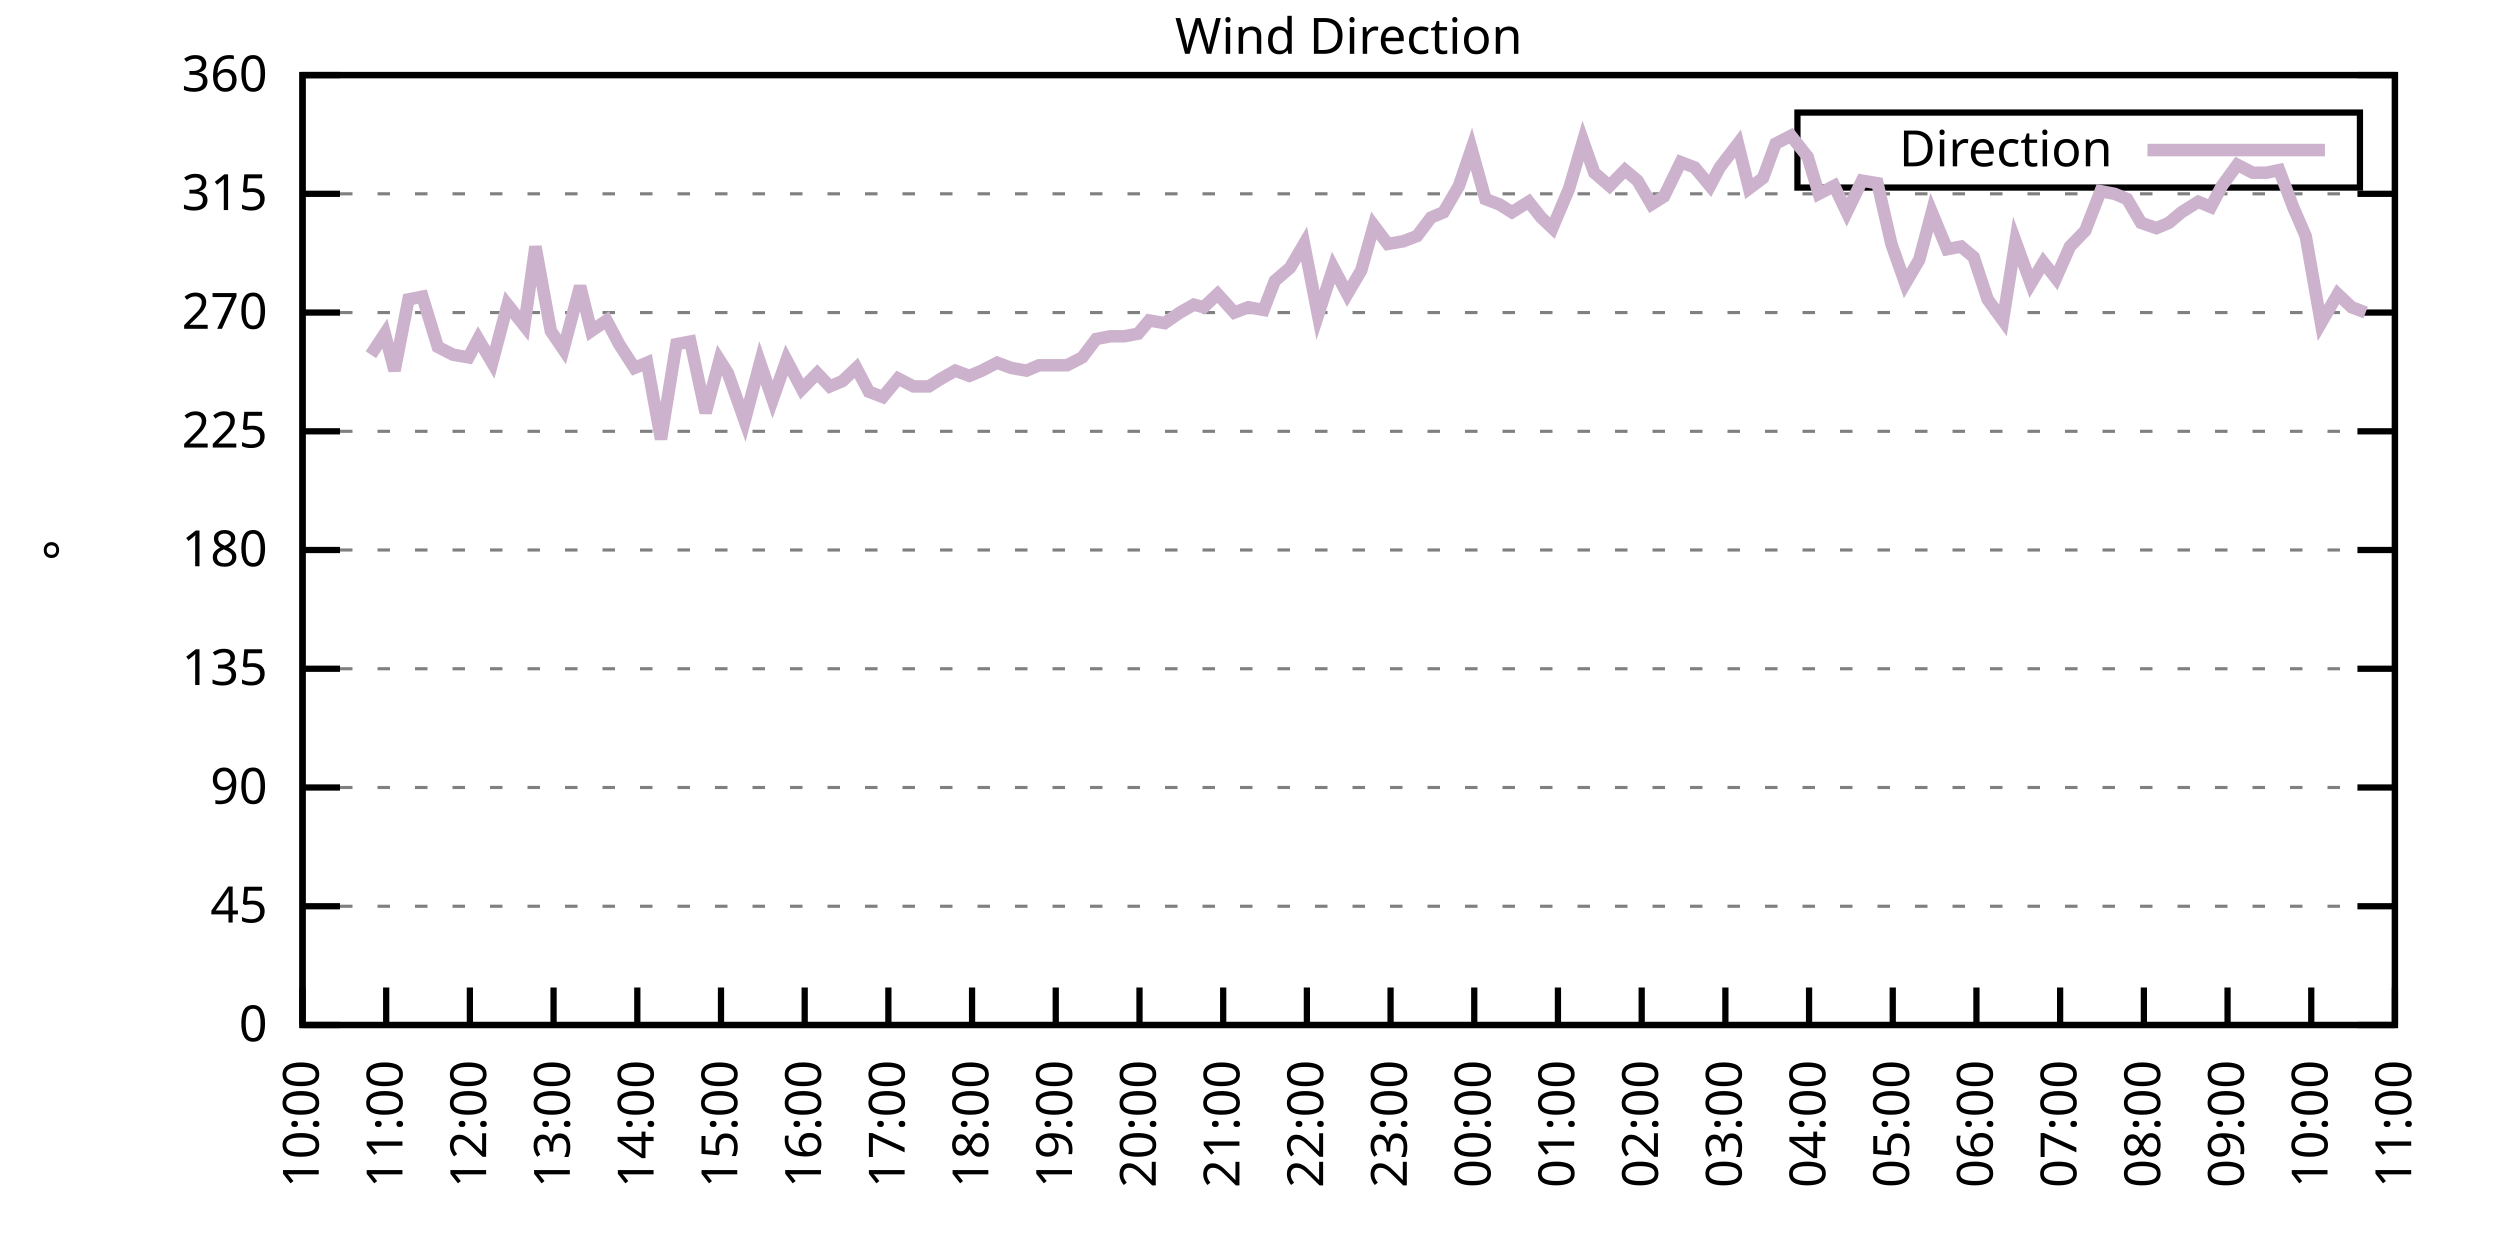
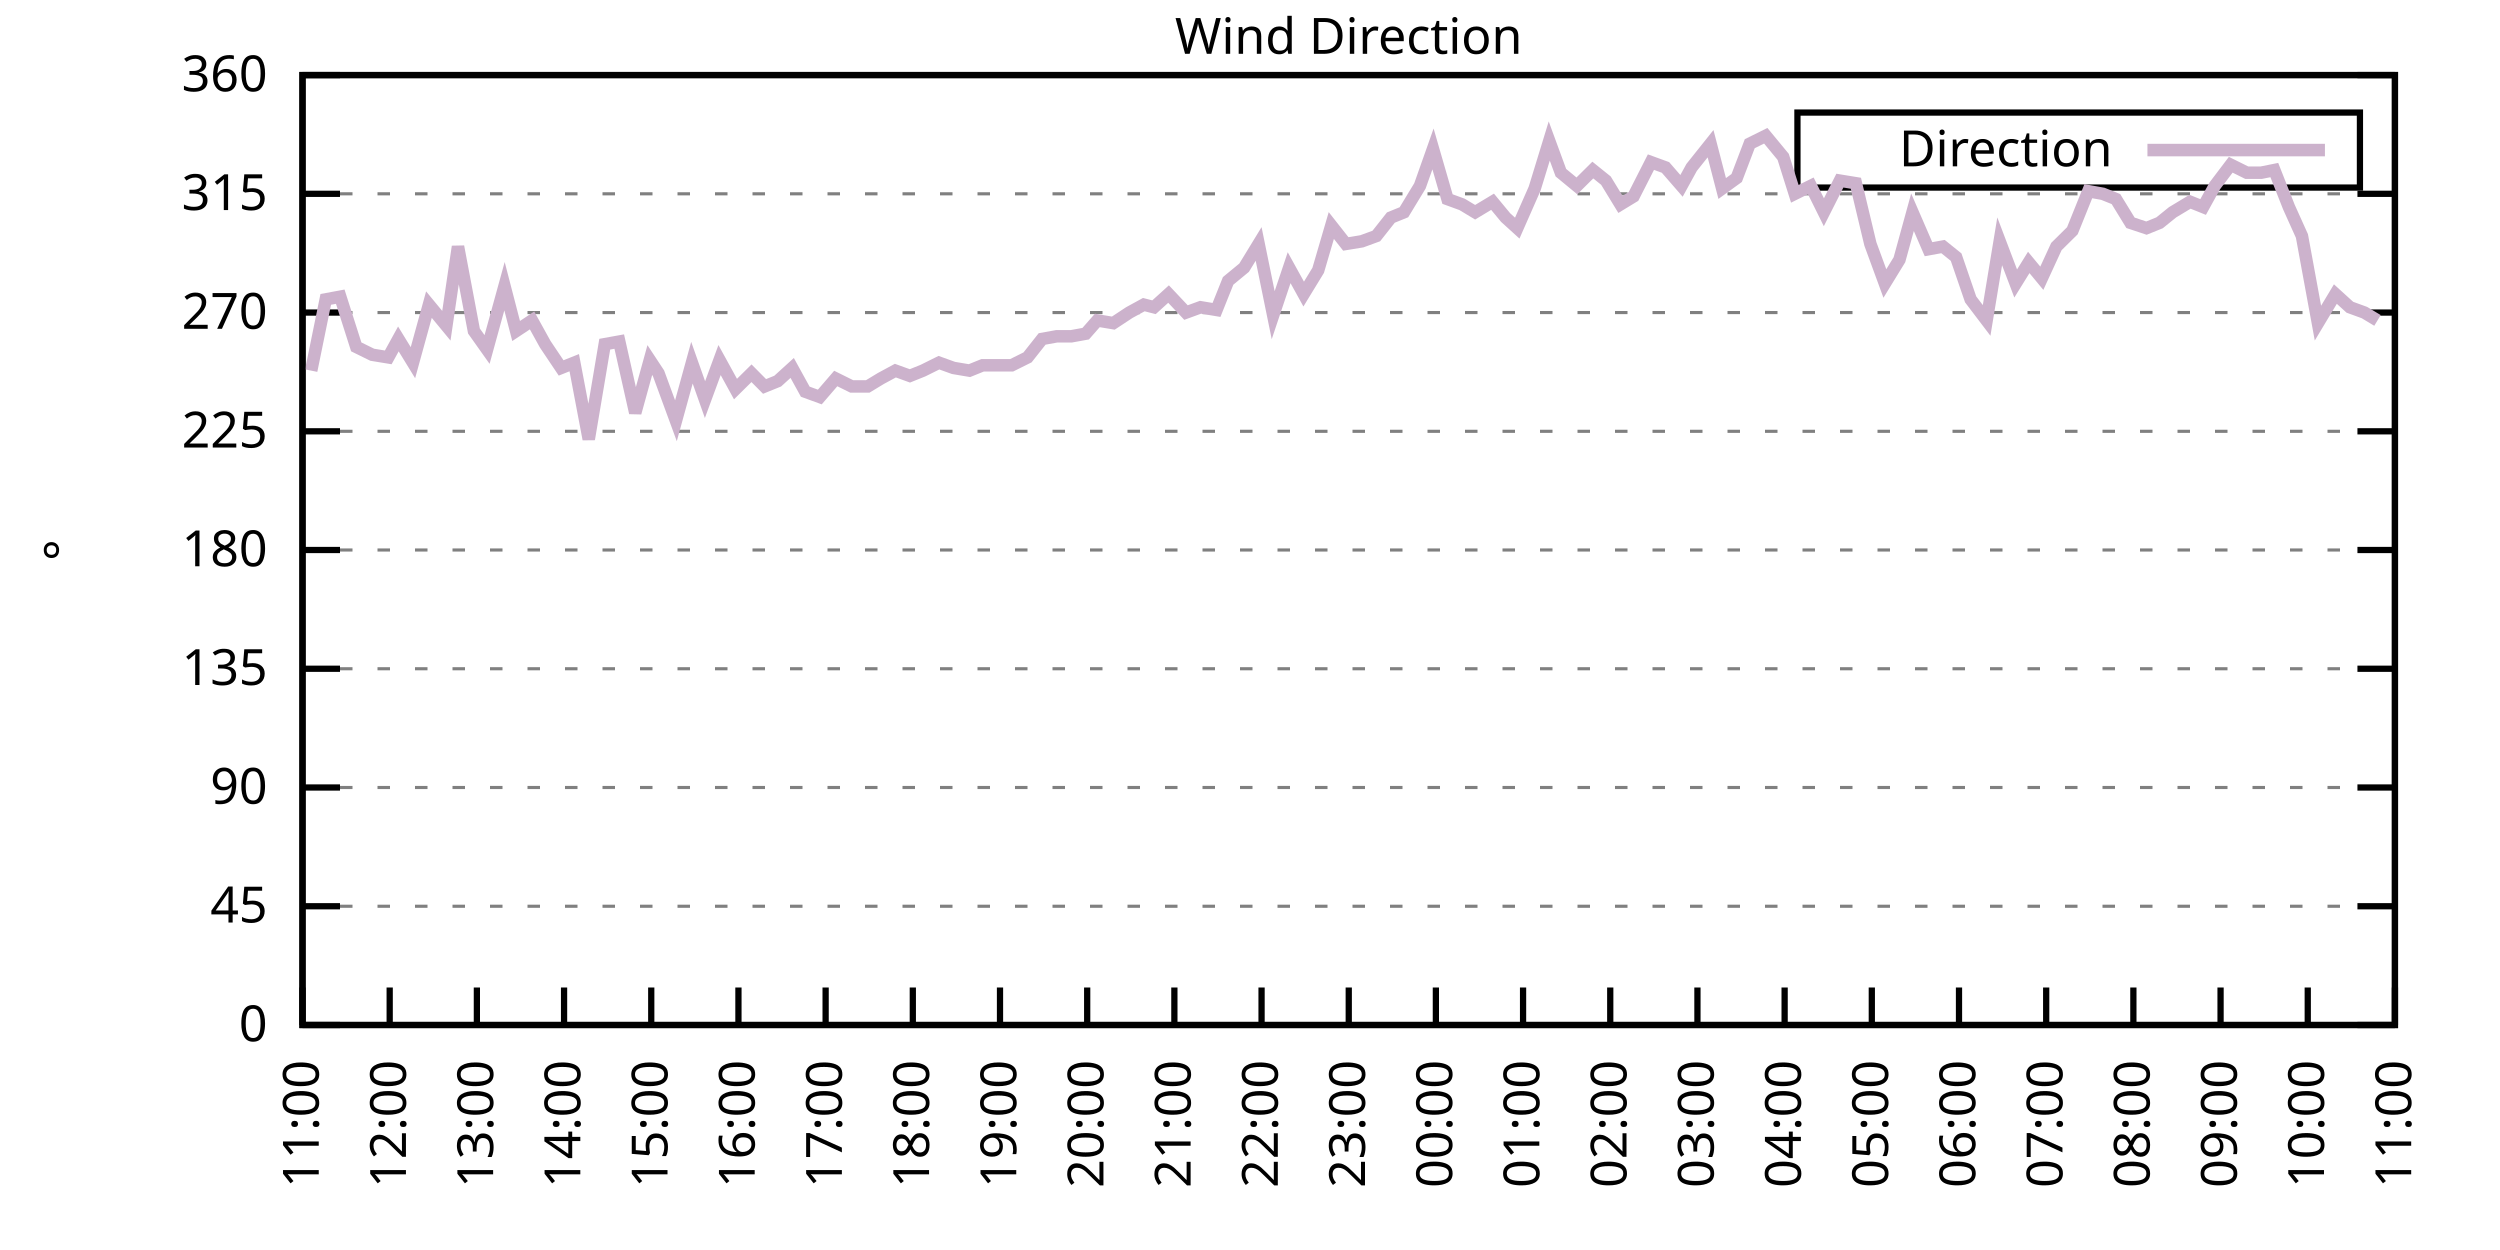
<svg xmlns="http://www.w3.org/2000/svg" xmlns:xlink="http://www.w3.org/1999/xlink" width="400" height="200" viewBox="0 0 400 200">
  <g id="gnuplot_canvas">
    <rect x="0" y="0" width="400" height="200" fill="none" />
    <defs>
      <circle id="gpDot" r="0.5" stroke-width="0.5" stroke="currentColor" />
      <path id="gpPt0" stroke-width="0.333" stroke="currentColor" d="M-1,0 h2 M0,-1 v2" />
      <path id="gpPt1" stroke-width="0.333" stroke="currentColor" d="M-1,-1 L1,1 M1,-1 L-1,1" />
      <path id="gpPt2" stroke-width="0.333" stroke="currentColor" d="M-1,0 L1,0 M0,-1 L0,1 M-1,-1 L1,1 M-1,1 L1,-1" />
      <rect id="gpPt3" stroke-width="0.333" stroke="currentColor" x="-1" y="-1" width="2" height="2" />
      <rect id="gpPt4" stroke-width="0.333" stroke="currentColor" fill="currentColor" x="-1" y="-1" width="2" height="2" />
      <circle id="gpPt5" stroke-width="0.333" stroke="currentColor" cx="0" cy="0" r="1" />
      <use xlink:href="#gpPt5" id="gpPt6" fill="currentColor" stroke="none" />
      <path id="gpPt7" stroke-width="0.333" stroke="currentColor" d="M0,-1.33 L-1.33,0.67 L1.33,0.67 z" />
      <use xlink:href="#gpPt7" id="gpPt8" fill="currentColor" stroke="none" />
      <use xlink:href="#gpPt7" id="gpPt9" stroke="currentColor" transform="rotate(180)" />
      <use xlink:href="#gpPt9" id="gpPt10" fill="currentColor" stroke="none" />
      <use xlink:href="#gpPt3" id="gpPt11" stroke="currentColor" transform="rotate(45)" />
      <use xlink:href="#gpPt11" id="gpPt12" fill="currentColor" stroke="none" />
      <path id="gpPt13" stroke-width="0.333" stroke="currentColor" d="M0,1.330 L1.265,0.411 L0.782,-1.067 L-0.782,-1.076 L-1.265,0.411 z" />
      <use xlink:href="#gpPt13" id="gpPt14" fill="currentColor" stroke="none" />
      <filter id="textbox" filterUnits="objectBoundingBox" x="0" y="0" height="1" width="1">
        <feFlood flood-color="white" flood-opacity="1" result="bgnd" />
        <feComposite in="SourceGraphic" in2="bgnd" operator="atop" />
      </filter>
      <filter id="greybox" filterUnits="objectBoundingBox" x="0" y="0" height="1" width="1">
        <feFlood flood-color="lightgrey" flood-opacity="1" result="grey" />
        <feComposite in="SourceGraphic" in2="grey" operator="atop" />
      </filter>
    </defs>
    <g fill="none" color="white" stroke="currentColor" stroke-width="1.00" stroke-linecap="butt" stroke-linejoin="miter">
</g>
    <g fill="none" color="black" stroke="currentColor" stroke-width="1.00" stroke-linecap="butt" stroke-linejoin="miter">
      <g stroke="none" shape-rendering="crispEdges">
        <polygon fill="rgb(255, 255, 255)" points="48.40,164.00 383.18,164.00 383.18,12.02 48.40,12.02 " />
      </g>
    </g>
    <g fill="none" color="black" stroke="currentColor" stroke-width="1.00" stroke-linecap="butt" stroke-linejoin="miter">
</g>
    <g fill="none" color="black" stroke="black" stroke-width="0.50" stroke-linecap="butt" stroke-linejoin="miter">
</g>
    <g fill="none" color="gray" stroke="currentColor" stroke-width="0.50" stroke-linecap="butt" stroke-linejoin="miter">
      <path stroke="gray" stroke-dasharray="2,4" class="gridline" d="M48.40,164.00 L383.19,164.00  " />
    </g>
    <g fill="none" color="gray" stroke="gray" stroke-width="1.00" stroke-linecap="butt" stroke-linejoin="miter">
</g>
    <g fill="none" color="black" stroke="currentColor" stroke-width="1.00" stroke-linecap="butt" stroke-linejoin="miter">
      <path stroke="black" d="M48.40,164.00 L54.40,164.00 M383.19,164.00 L377.19,164.00  " />
      <g transform="translate(42.80,166.60)" stroke="none" fill="black" font-family="Sans" font-size="8.00" text-anchor="end">
        <text>
          <tspan font-family="Sans"> 0</tspan>
        </text>
      </g>
    </g>
    <g fill="none" color="black" stroke="currentColor" stroke-width="1.00" stroke-linecap="butt" stroke-linejoin="miter">
</g>
    <g fill="none" color="black" stroke="black" stroke-width="0.50" stroke-linecap="butt" stroke-linejoin="miter">
</g>
    <g fill="none" color="gray" stroke="currentColor" stroke-width="0.50" stroke-linecap="butt" stroke-linejoin="miter">
      <path stroke="gray" stroke-dasharray="2,4" class="gridline" d="M48.40,145.00 L383.19,145.00  " />
    </g>
    <g fill="none" color="gray" stroke="gray" stroke-width="1.00" stroke-linecap="butt" stroke-linejoin="miter">
</g>
    <g fill="none" color="black" stroke="currentColor" stroke-width="1.00" stroke-linecap="butt" stroke-linejoin="miter">
      <path stroke="black" d="M48.40,145.00 L54.40,145.00 M383.19,145.00 L377.19,145.00  " />
      <g transform="translate(42.80,147.60)" stroke="none" fill="black" font-family="Sans" font-size="8.00" text-anchor="end">
        <text>
          <tspan font-family="Sans"> 45</tspan>
        </text>
      </g>
    </g>
    <g fill="none" color="black" stroke="currentColor" stroke-width="1.00" stroke-linecap="butt" stroke-linejoin="miter">
</g>
    <g fill="none" color="black" stroke="black" stroke-width="0.50" stroke-linecap="butt" stroke-linejoin="miter">
</g>
    <g fill="none" color="gray" stroke="currentColor" stroke-width="0.50" stroke-linecap="butt" stroke-linejoin="miter">
      <path stroke="gray" stroke-dasharray="2,4" class="gridline" d="M48.40,126.00 L383.19,126.00  " />
    </g>
    <g fill="none" color="gray" stroke="gray" stroke-width="1.00" stroke-linecap="butt" stroke-linejoin="miter">
</g>
    <g fill="none" color="black" stroke="currentColor" stroke-width="1.00" stroke-linecap="butt" stroke-linejoin="miter">
      <path stroke="black" d="M48.40,126.00 L54.40,126.00 M383.19,126.00 L377.19,126.00  " />
      <g transform="translate(42.80,128.60)" stroke="none" fill="black" font-family="Sans" font-size="8.00" text-anchor="end">
        <text>
          <tspan font-family="Sans"> 90</tspan>
        </text>
      </g>
    </g>
    <g fill="none" color="black" stroke="currentColor" stroke-width="1.00" stroke-linecap="butt" stroke-linejoin="miter">
</g>
    <g fill="none" color="black" stroke="black" stroke-width="0.50" stroke-linecap="butt" stroke-linejoin="miter">
</g>
    <g fill="none" color="gray" stroke="currentColor" stroke-width="0.50" stroke-linecap="butt" stroke-linejoin="miter">
      <path stroke="gray" stroke-dasharray="2,4" class="gridline" d="M48.40,107.00 L383.19,107.00  " />
    </g>
    <g fill="none" color="gray" stroke="gray" stroke-width="1.00" stroke-linecap="butt" stroke-linejoin="miter">
</g>
    <g fill="none" color="black" stroke="currentColor" stroke-width="1.00" stroke-linecap="butt" stroke-linejoin="miter">
      <path stroke="black" d="M48.40,107.00 L54.40,107.00 M383.19,107.00 L377.19,107.00  " />
      <g transform="translate(42.80,109.60)" stroke="none" fill="black" font-family="Sans" font-size="8.00" text-anchor="end">
        <text>
          <tspan font-family="Sans"> 135</tspan>
        </text>
      </g>
    </g>
    <g fill="none" color="black" stroke="currentColor" stroke-width="1.00" stroke-linecap="butt" stroke-linejoin="miter">
</g>
    <g fill="none" color="black" stroke="black" stroke-width="0.50" stroke-linecap="butt" stroke-linejoin="miter">
</g>
    <g fill="none" color="gray" stroke="currentColor" stroke-width="0.50" stroke-linecap="butt" stroke-linejoin="miter">
      <path stroke="gray" stroke-dasharray="2,4" class="gridline" d="M48.40,88.00 L383.19,88.00  " />
    </g>
    <g fill="none" color="gray" stroke="gray" stroke-width="1.00" stroke-linecap="butt" stroke-linejoin="miter">
</g>
    <g fill="none" color="black" stroke="currentColor" stroke-width="1.00" stroke-linecap="butt" stroke-linejoin="miter">
      <path stroke="black" d="M48.40,88.00 L54.40,88.00 M383.19,88.00 L377.19,88.00  " />
      <g transform="translate(42.80,90.60)" stroke="none" fill="black" font-family="Sans" font-size="8.00" text-anchor="end">
        <text>
          <tspan font-family="Sans"> 180</tspan>
        </text>
      </g>
    </g>
    <g fill="none" color="black" stroke="currentColor" stroke-width="1.00" stroke-linecap="butt" stroke-linejoin="miter">
</g>
    <g fill="none" color="black" stroke="black" stroke-width="0.50" stroke-linecap="butt" stroke-linejoin="miter">
</g>
    <g fill="none" color="gray" stroke="currentColor" stroke-width="0.50" stroke-linecap="butt" stroke-linejoin="miter">
      <path stroke="gray" stroke-dasharray="2,4" class="gridline" d="M48.40,69.01 L383.19,69.01  " />
    </g>
    <g fill="none" color="gray" stroke="gray" stroke-width="1.00" stroke-linecap="butt" stroke-linejoin="miter">
</g>
    <g fill="none" color="black" stroke="currentColor" stroke-width="1.00" stroke-linecap="butt" stroke-linejoin="miter">
      <path stroke="black" d="M48.40,69.01 L54.40,69.01 M383.19,69.01 L377.19,69.01  " />
      <g transform="translate(42.80,71.61)" stroke="none" fill="black" font-family="Sans" font-size="8.00" text-anchor="end">
        <text>
          <tspan font-family="Sans"> 225</tspan>
        </text>
      </g>
    </g>
    <g fill="none" color="black" stroke="currentColor" stroke-width="1.00" stroke-linecap="butt" stroke-linejoin="miter">
</g>
    <g fill="none" color="black" stroke="black" stroke-width="0.50" stroke-linecap="butt" stroke-linejoin="miter">
</g>
    <g fill="none" color="gray" stroke="currentColor" stroke-width="0.50" stroke-linecap="butt" stroke-linejoin="miter">
      <path stroke="gray" stroke-dasharray="2,4" class="gridline" d="M48.40,50.01 L383.19,50.01  " />
    </g>
    <g fill="none" color="gray" stroke="gray" stroke-width="1.00" stroke-linecap="butt" stroke-linejoin="miter">
</g>
    <g fill="none" color="black" stroke="currentColor" stroke-width="1.00" stroke-linecap="butt" stroke-linejoin="miter">
      <path stroke="black" d="M48.40,50.01 L54.40,50.01 M383.19,50.01 L377.19,50.01  " />
      <g transform="translate(42.80,52.61)" stroke="none" fill="black" font-family="Sans" font-size="8.00" text-anchor="end">
        <text>
          <tspan font-family="Sans"> 270</tspan>
        </text>
      </g>
    </g>
    <g fill="none" color="black" stroke="currentColor" stroke-width="1.00" stroke-linecap="butt" stroke-linejoin="miter">
</g>
    <g fill="none" color="black" stroke="black" stroke-width="0.50" stroke-linecap="butt" stroke-linejoin="miter">
</g>
    <g fill="none" color="gray" stroke="currentColor" stroke-width="0.50" stroke-linecap="butt" stroke-linejoin="miter">
      <path stroke="gray" stroke-dasharray="2,4" class="gridline" d="M48.40,31.01 L383.19,31.01  " />
    </g>
    <g fill="none" color="gray" stroke="gray" stroke-width="1.00" stroke-linecap="butt" stroke-linejoin="miter">
</g>
    <g fill="none" color="black" stroke="currentColor" stroke-width="1.00" stroke-linecap="butt" stroke-linejoin="miter">
      <path stroke="black" d="M48.40,31.01 L54.40,31.01 M383.19,31.01 L377.19,31.01  " />
      <g transform="translate(42.80,33.61)" stroke="none" fill="black" font-family="Sans" font-size="8.00" text-anchor="end">
        <text>
          <tspan font-family="Sans"> 315</tspan>
        </text>
      </g>
    </g>
    <g fill="none" color="black" stroke="currentColor" stroke-width="1.00" stroke-linecap="butt" stroke-linejoin="miter">
</g>
    <g fill="none" color="black" stroke="black" stroke-width="0.50" stroke-linecap="butt" stroke-linejoin="miter">
</g>
    <g fill="none" color="gray" stroke="currentColor" stroke-width="0.50" stroke-linecap="butt" stroke-linejoin="miter">
      <path stroke="gray" stroke-dasharray="2,4" class="gridline" d="M48.40,12.01 L383.19,12.01  " />
    </g>
    <g fill="none" color="gray" stroke="gray" stroke-width="1.00" stroke-linecap="butt" stroke-linejoin="miter">
</g>
    <g fill="none" color="black" stroke="currentColor" stroke-width="1.00" stroke-linecap="butt" stroke-linejoin="miter">
      <path stroke="black" d="M48.40,12.01 L54.40,12.01 M383.19,12.01 L377.19,12.01  " />
      <g transform="translate(42.80,14.61)" stroke="none" fill="black" font-family="Sans" font-size="8.00" text-anchor="end">
        <text>
          <tspan font-family="Sans"> 360</tspan>
        </text>
      </g>
    </g>
    <g fill="none" color="black" stroke="currentColor" stroke-width="1.00" stroke-linecap="butt" stroke-linejoin="miter">
      <path stroke="black" d="M48.40,164.00 L48.40,158.00  " />
      <g transform="translate(51.00,169.60) rotate(270.00)" stroke="none" fill="black" font-family="Sans" font-size="8.00" text-anchor="end">
        <text>
-           <tspan font-family="Sans">10:00</tspan>
-         </text>
-       </g>
-     </g>
-     <g fill="none" color="black" stroke="currentColor" stroke-width="1.00" stroke-linecap="butt" stroke-linejoin="miter">
-       <path stroke="black" d="M61.79,164.00 L61.79,158.00  " />
-       <g transform="translate(64.39,169.60) rotate(270.00)" stroke="none" fill="black" font-family="Sans" font-size="8.00" text-anchor="end">
-         <text>
          <tspan font-family="Sans">11:00</tspan>
        </text>
      </g>
    </g>
    <g fill="none" color="black" stroke="currentColor" stroke-width="1.00" stroke-linecap="butt" stroke-linejoin="miter">
-       <path stroke="black" d="M75.18,164.00 L75.18,158.00  " />
-       <g transform="translate(77.78,169.60) rotate(270.00)" stroke="none" fill="black" font-family="Sans" font-size="8.00" text-anchor="end">
+       <path stroke="black" d="M62.35,164.00 L62.35,158.00  " />
+       <g transform="translate(64.95,169.60) rotate(270.00)" stroke="none" fill="black" font-family="Sans" font-size="8.00" text-anchor="end">
        <text>
          <tspan font-family="Sans">12:00</tspan>
        </text>
      </g>
    </g>
    <g fill="none" color="black" stroke="currentColor" stroke-width="1.00" stroke-linecap="butt" stroke-linejoin="miter">
-       <path stroke="black" d="M88.57,164.00 L88.57,158.00  " />
-       <g transform="translate(91.17,169.60) rotate(270.00)" stroke="none" fill="black" font-family="Sans" font-size="8.00" text-anchor="end">
+       <path stroke="black" d="M76.30,164.00 L76.30,158.00  " />
+       <g transform="translate(78.90,169.60) rotate(270.00)" stroke="none" fill="black" font-family="Sans" font-size="8.00" text-anchor="end">
        <text>
          <tspan font-family="Sans">13:00</tspan>
        </text>
      </g>
    </g>
    <g fill="none" color="black" stroke="currentColor" stroke-width="1.00" stroke-linecap="butt" stroke-linejoin="miter">
-       <path stroke="black" d="M101.97,164.00 L101.97,158.00  " />
-       <g transform="translate(104.57,169.60) rotate(270.00)" stroke="none" fill="black" font-family="Sans" font-size="8.00" text-anchor="end">
+       <path stroke="black" d="M90.25,164.00 L90.25,158.00  " />
+       <g transform="translate(92.85,169.60) rotate(270.00)" stroke="none" fill="black" font-family="Sans" font-size="8.00" text-anchor="end">
        <text>
          <tspan font-family="Sans">14:00</tspan>
        </text>
      </g>
    </g>
    <g fill="none" color="black" stroke="currentColor" stroke-width="1.00" stroke-linecap="butt" stroke-linejoin="miter">
-       <path stroke="black" d="M115.36,164.00 L115.36,158.00  " />
-       <g transform="translate(117.96,169.60) rotate(270.00)" stroke="none" fill="black" font-family="Sans" font-size="8.00" text-anchor="end">
+       <path stroke="black" d="M104.20,164.00 L104.20,158.00  " />
+       <g transform="translate(106.80,169.60) rotate(270.00)" stroke="none" fill="black" font-family="Sans" font-size="8.00" text-anchor="end">
        <text>
          <tspan font-family="Sans">15:00</tspan>
        </text>
      </g>
    </g>
    <g fill="none" color="black" stroke="currentColor" stroke-width="1.00" stroke-linecap="butt" stroke-linejoin="miter">
-       <path stroke="black" d="M128.75,164.00 L128.75,158.00  " />
-       <g transform="translate(131.35,169.60) rotate(270.00)" stroke="none" fill="black" font-family="Sans" font-size="8.00" text-anchor="end">
+       <path stroke="black" d="M118.15,164.00 L118.15,158.00  " />
+       <g transform="translate(120.75,169.60) rotate(270.00)" stroke="none" fill="black" font-family="Sans" font-size="8.00" text-anchor="end">
        <text>
          <tspan font-family="Sans">16:00</tspan>
        </text>
      </g>
    </g>
    <g fill="none" color="black" stroke="currentColor" stroke-width="1.00" stroke-linecap="butt" stroke-linejoin="miter">
-       <path stroke="black" d="M142.14,164.00 L142.14,158.00  " />
-       <g transform="translate(144.74,169.60) rotate(270.00)" stroke="none" fill="black" font-family="Sans" font-size="8.00" text-anchor="end">
+       <path stroke="black" d="M132.10,164.00 L132.10,158.00  " />
+       <g transform="translate(134.70,169.60) rotate(270.00)" stroke="none" fill="black" font-family="Sans" font-size="8.00" text-anchor="end">
        <text>
          <tspan font-family="Sans">17:00</tspan>
        </text>
      </g>
    </g>
    <g fill="none" color="black" stroke="currentColor" stroke-width="1.00" stroke-linecap="butt" stroke-linejoin="miter">
-       <path stroke="black" d="M155.53,164.00 L155.53,158.00  " />
-       <g transform="translate(158.13,169.60) rotate(270.00)" stroke="none" fill="black" font-family="Sans" font-size="8.00" text-anchor="end">
+       <path stroke="black" d="M146.05,164.00 L146.05,158.00  " />
+       <g transform="translate(148.65,169.60) rotate(270.00)" stroke="none" fill="black" font-family="Sans" font-size="8.00" text-anchor="end">
        <text>
          <tspan font-family="Sans">18:00</tspan>
        </text>
      </g>
    </g>
    <g fill="none" color="black" stroke="currentColor" stroke-width="1.00" stroke-linecap="butt" stroke-linejoin="miter">
-       <path stroke="black" d="M168.92,164.00 L168.92,158.00  " />
-       <g transform="translate(171.52,169.60) rotate(270.00)" stroke="none" fill="black" font-family="Sans" font-size="8.00" text-anchor="end">
+       <path stroke="black" d="M160.00,164.00 L160.00,158.00  " />
+       <g transform="translate(162.60,169.60) rotate(270.00)" stroke="none" fill="black" font-family="Sans" font-size="8.00" text-anchor="end">
        <text>
          <tspan font-family="Sans">19:00</tspan>
        </text>
      </g>
    </g>
    <g fill="none" color="black" stroke="currentColor" stroke-width="1.00" stroke-linecap="butt" stroke-linejoin="miter">
-       <path stroke="black" d="M182.32,164.00 L182.32,158.00  " />
-       <g transform="translate(184.92,169.60) rotate(270.00)" stroke="none" fill="black" font-family="Sans" font-size="8.00" text-anchor="end">
+       <path stroke="black" d="M173.95,164.00 L173.95,158.00  " />
+       <g transform="translate(176.55,169.60) rotate(270.00)" stroke="none" fill="black" font-family="Sans" font-size="8.00" text-anchor="end">
        <text>
          <tspan font-family="Sans">20:00</tspan>
        </text>
      </g>
    </g>
    <g fill="none" color="black" stroke="currentColor" stroke-width="1.00" stroke-linecap="butt" stroke-linejoin="miter">
-       <path stroke="black" d="M195.71,164.00 L195.71,158.00  " />
-       <g transform="translate(198.31,169.60) rotate(270.00)" stroke="none" fill="black" font-family="Sans" font-size="8.00" text-anchor="end">
+       <path stroke="black" d="M187.90,164.00 L187.90,158.00  " />
+       <g transform="translate(190.50,169.60) rotate(270.00)" stroke="none" fill="black" font-family="Sans" font-size="8.00" text-anchor="end">
        <text>
          <tspan font-family="Sans">21:00</tspan>
        </text>
      </g>
    </g>
    <g fill="none" color="black" stroke="currentColor" stroke-width="1.00" stroke-linecap="butt" stroke-linejoin="miter">
-       <path stroke="black" d="M209.10,164.00 L209.10,158.00  " />
-       <g transform="translate(211.70,169.60) rotate(270.00)" stroke="none" fill="black" font-family="Sans" font-size="8.00" text-anchor="end">
+       <path stroke="black" d="M201.85,164.00 L201.85,158.00  " />
+       <g transform="translate(204.45,169.60) rotate(270.00)" stroke="none" fill="black" font-family="Sans" font-size="8.00" text-anchor="end">
        <text>
          <tspan font-family="Sans">22:00</tspan>
        </text>
      </g>
    </g>
    <g fill="none" color="black" stroke="currentColor" stroke-width="1.00" stroke-linecap="butt" stroke-linejoin="miter">
-       <path stroke="black" d="M222.49,164.00 L222.49,158.00  " />
-       <g transform="translate(225.09,169.60) rotate(270.00)" stroke="none" fill="black" font-family="Sans" font-size="8.00" text-anchor="end">
+       <path stroke="black" d="M215.80,164.00 L215.80,158.00  " />
+       <g transform="translate(218.40,169.60) rotate(270.00)" stroke="none" fill="black" font-family="Sans" font-size="8.00" text-anchor="end">
        <text>
          <tspan font-family="Sans">23:00</tspan>
        </text>
      </g>
    </g>
    <g fill="none" color="black" stroke="currentColor" stroke-width="1.00" stroke-linecap="butt" stroke-linejoin="miter">
-       <path stroke="black" d="M235.88,164.00 L235.88,158.00  " />
-       <g transform="translate(238.48,169.60) rotate(270.00)" stroke="none" fill="black" font-family="Sans" font-size="8.00" text-anchor="end">
+       <path stroke="black" d="M229.74,164.00 L229.74,158.00  " />
+       <g transform="translate(232.34,169.60) rotate(270.00)" stroke="none" fill="black" font-family="Sans" font-size="8.00" text-anchor="end">
        <text>
          <tspan font-family="Sans">00:00</tspan>
        </text>
      </g>
    </g>
    <g fill="none" color="black" stroke="currentColor" stroke-width="1.00" stroke-linecap="butt" stroke-linejoin="miter">
-       <path stroke="black" d="M249.27,164.00 L249.27,158.00  " />
-       <g transform="translate(251.87,169.60) rotate(270.00)" stroke="none" fill="black" font-family="Sans" font-size="8.00" text-anchor="end">
+       <path stroke="black" d="M243.69,164.00 L243.69,158.00  " />
+       <g transform="translate(246.29,169.60) rotate(270.00)" stroke="none" fill="black" font-family="Sans" font-size="8.00" text-anchor="end">
        <text>
          <tspan font-family="Sans">01:00</tspan>
        </text>
      </g>
    </g>
    <g fill="none" color="black" stroke="currentColor" stroke-width="1.00" stroke-linecap="butt" stroke-linejoin="miter">
-       <path stroke="black" d="M262.67,164.00 L262.67,158.00  " />
-       <g transform="translate(265.27,169.60) rotate(270.00)" stroke="none" fill="black" font-family="Sans" font-size="8.00" text-anchor="end">
+       <path stroke="black" d="M257.64,164.00 L257.64,158.00  " />
+       <g transform="translate(260.24,169.60) rotate(270.00)" stroke="none" fill="black" font-family="Sans" font-size="8.00" text-anchor="end">
        <text>
          <tspan font-family="Sans">02:00</tspan>
        </text>
      </g>
    </g>
    <g fill="none" color="black" stroke="currentColor" stroke-width="1.00" stroke-linecap="butt" stroke-linejoin="miter">
-       <path stroke="black" d="M276.06,164.00 L276.06,158.00  " />
-       <g transform="translate(278.66,169.60) rotate(270.00)" stroke="none" fill="black" font-family="Sans" font-size="8.00" text-anchor="end">
+       <path stroke="black" d="M271.59,164.00 L271.59,158.00  " />
+       <g transform="translate(274.19,169.60) rotate(270.00)" stroke="none" fill="black" font-family="Sans" font-size="8.00" text-anchor="end">
        <text>
          <tspan font-family="Sans">03:00</tspan>
        </text>
      </g>
    </g>
    <g fill="none" color="black" stroke="currentColor" stroke-width="1.00" stroke-linecap="butt" stroke-linejoin="miter">
-       <path stroke="black" d="M289.45,164.00 L289.45,158.00  " />
-       <g transform="translate(292.05,169.60) rotate(270.00)" stroke="none" fill="black" font-family="Sans" font-size="8.00" text-anchor="end">
+       <path stroke="black" d="M285.54,164.00 L285.54,158.00  " />
+       <g transform="translate(288.14,169.60) rotate(270.00)" stroke="none" fill="black" font-family="Sans" font-size="8.00" text-anchor="end">
        <text>
          <tspan font-family="Sans">04:00</tspan>
        </text>
      </g>
    </g>
    <g fill="none" color="black" stroke="currentColor" stroke-width="1.00" stroke-linecap="butt" stroke-linejoin="miter">
-       <path stroke="black" d="M302.84,164.00 L302.84,158.00  " />
-       <g transform="translate(305.44,169.60) rotate(270.00)" stroke="none" fill="black" font-family="Sans" font-size="8.00" text-anchor="end">
+       <path stroke="black" d="M299.49,164.00 L299.49,158.00  " />
+       <g transform="translate(302.09,169.60) rotate(270.00)" stroke="none" fill="black" font-family="Sans" font-size="8.00" text-anchor="end">
        <text>
          <tspan font-family="Sans">05:00</tspan>
        </text>
      </g>
    </g>
    <g fill="none" color="black" stroke="currentColor" stroke-width="1.00" stroke-linecap="butt" stroke-linejoin="miter">
-       <path stroke="black" d="M316.23,164.00 L316.23,158.00  " />
-       <g transform="translate(318.83,169.60) rotate(270.00)" stroke="none" fill="black" font-family="Sans" font-size="8.00" text-anchor="end">
+       <path stroke="black" d="M313.44,164.00 L313.44,158.00  " />
+       <g transform="translate(316.04,169.60) rotate(270.00)" stroke="none" fill="black" font-family="Sans" font-size="8.00" text-anchor="end">
        <text>
          <tspan font-family="Sans">06:00</tspan>
        </text>
      </g>
    </g>
    <g fill="none" color="black" stroke="currentColor" stroke-width="1.00" stroke-linecap="butt" stroke-linejoin="miter">
-       <path stroke="black" d="M329.62,164.00 L329.62,158.00  " />
-       <g transform="translate(332.22,169.60) rotate(270.00)" stroke="none" fill="black" font-family="Sans" font-size="8.00" text-anchor="end">
+       <path stroke="black" d="M327.39,164.00 L327.39,158.00  " />
+       <g transform="translate(329.99,169.60) rotate(270.00)" stroke="none" fill="black" font-family="Sans" font-size="8.00" text-anchor="end">
        <text>
          <tspan font-family="Sans">07:00</tspan>
        </text>
      </g>
    </g>
    <g fill="none" color="black" stroke="currentColor" stroke-width="1.00" stroke-linecap="butt" stroke-linejoin="miter">
-       <path stroke="black" d="M343.02,164.00 L343.02,158.00  " />
-       <g transform="translate(345.62,169.60) rotate(270.00)" stroke="none" fill="black" font-family="Sans" font-size="8.00" text-anchor="end">
+       <path stroke="black" d="M341.34,164.00 L341.34,158.00  " />
+       <g transform="translate(343.94,169.60) rotate(270.00)" stroke="none" fill="black" font-family="Sans" font-size="8.00" text-anchor="end">
        <text>
          <tspan font-family="Sans">08:00</tspan>
        </text>
      </g>
    </g>
    <g fill="none" color="black" stroke="currentColor" stroke-width="1.00" stroke-linecap="butt" stroke-linejoin="miter">
-       <path stroke="black" d="M356.41,164.00 L356.41,158.00  " />
-       <g transform="translate(359.01,169.60) rotate(270.00)" stroke="none" fill="black" font-family="Sans" font-size="8.00" text-anchor="end">
+       <path stroke="black" d="M355.29,164.00 L355.29,158.00  " />
+       <g transform="translate(357.89,169.60) rotate(270.00)" stroke="none" fill="black" font-family="Sans" font-size="8.00" text-anchor="end">
        <text>
          <tspan font-family="Sans">09:00</tspan>
        </text>
      </g>
    </g>
    <g fill="none" color="black" stroke="currentColor" stroke-width="1.00" stroke-linecap="butt" stroke-linejoin="miter">
-       <path stroke="black" d="M369.80,164.00 L369.80,158.00  " />
-       <g transform="translate(372.40,169.60) rotate(270.00)" stroke="none" fill="black" font-family="Sans" font-size="8.00" text-anchor="end">
+       <path stroke="black" d="M369.24,164.00 L369.24,158.00  " />
+       <g transform="translate(371.84,169.60) rotate(270.00)" stroke="none" fill="black" font-family="Sans" font-size="8.00" text-anchor="end">
        <text>
          <tspan font-family="Sans">10:00</tspan>
        </text>
      </g>
    </g>
    <g fill="none" color="black" stroke="currentColor" stroke-width="1.00" stroke-linecap="butt" stroke-linejoin="miter">
      <path stroke="black" d="M383.19,164.00 L383.19,158.00  " />
      <g transform="translate(385.79,169.60) rotate(270.00)" stroke="none" fill="black" font-family="Sans" font-size="8.00" text-anchor="end">
        <text>
          <tspan font-family="Sans">11:00</tspan>
        </text>
      </g>
    </g>
    <g fill="none" color="black" stroke="currentColor" stroke-width="1.00" stroke-linecap="butt" stroke-linejoin="miter">
</g>
    <g fill="none" color="black" stroke="currentColor" stroke-width="1.00" stroke-linecap="butt" stroke-linejoin="miter">
      <path stroke="black" d="M48.40,12.01 L48.40,164.00 L383.19,164.00 L383.19,12.01 L48.40,12.01 Z  " />
    </g>
    <g fill="none" color="black" stroke="currentColor" stroke-width="1.00" stroke-linecap="butt" stroke-linejoin="miter">
</g>
    <g fill="none" color="black" stroke="currentColor" stroke-width="1.00" stroke-linecap="butt" stroke-linejoin="miter">
      <path stroke="black" d="M287.59,30.01 L287.59,18.01 L377.59,18.01 L377.59,30.01 L287.59,30.01 Z  " />
    </g>
    <g id="Wind_direction_plot_1">
      <g fill="none" color="white" stroke="black" stroke-width="2.00" stroke-linecap="butt" stroke-linejoin="miter">
</g>
      <g fill="none" color="black" stroke="currentColor" stroke-width="2.00" stroke-linecap="butt" stroke-linejoin="miter">
        <g transform="translate(337.99,26.61)" stroke="none" fill="black" font-family="Sans" font-size="8.00" text-anchor="end">
          <text>
            <tspan font-family="Sans">Direction</tspan>
          </text>
        </g>
      </g>
      <g fill="none" color="black" stroke="currentColor" stroke-width="2.00" stroke-linecap="butt" stroke-linejoin="miter">
-         <path stroke="rgb(204, 178, 204)" d="M343.59,24.01 L371.99,24.01 M59.34,56.76 L61.57,53.39 L63.13,59.30 L65.36,47.90 L67.59,47.47 L70.05,55.50   L72.50,56.76 L74.96,57.18 L76.52,54.23 L78.75,58.03 L81.21,48.74 L83.89,52.12 L85.67,39.45 L88.13,52.96   L90.14,55.92 L92.82,45.79 L94.60,52.96 L97.06,51.27 L99.06,55.07 L101.52,58.87 L103.53,58.03 L105.76,70.27   L108.22,55.07 L110.45,54.65 L112.90,66.05 L115.13,57.61 L116.47,59.72 L119.15,67.32 L121.61,58.03 L123.62,63.94   L125.85,57.61 L128.30,62.25 L130.76,59.72 L132.77,61.83 L134.78,60.98 L137.01,58.87 L139.02,62.67 L141.25,63.52   L143.70,60.56 L146.16,61.83 L148.61,61.83 L150.62,60.56 L152.85,59.30 L155.09,60.14 L157.10,59.30 L159.55,58.03   L161.78,58.87 L164.24,59.30 L166.25,58.45 L168.48,58.45 L170.71,58.45 L173.17,57.18 L175.40,54.23 L177.63,53.81   L179.86,53.81 L182.09,53.39 L183.88,51.27 L186.33,51.70 L188.79,50.01 L191.02,48.74 L192.58,49.16 L194.81,47.05   L197.49,50.01 L199.73,49.16 L202.18,49.59 L203.97,44.94 L206.42,42.83 L208.65,39.03 L210.88,50.43 L213.34,42.83   L215.57,47.05 L217.80,43.25 L219.81,36.08 L222.04,39.03 L224.50,38.61 L226.73,37.76 L228.96,34.81 L230.97,33.96   L233.43,29.74 L235.44,23.83 L237.67,31.85 L239.90,32.70 L241.91,33.96 L244.59,32.28 L246.60,34.81 L248.38,36.50   L251.06,30.16 L253.29,22.56 L255.08,27.63 L257.53,29.74 L259.99,27.21 L262.00,28.90 L264.23,32.70 L266.24,31.43   L268.92,25.94 L271.15,26.79 L273.60,29.74 L275.16,26.79 L278.07,22.99 L279.85,30.16 L282.08,28.48 L284.09,22.99   L286.55,21.72 L289.23,25.10 L291.01,31.01 L293.47,29.74 L295.48,33.96 L297.93,28.90 L300.39,29.32 L302.62,39.03   L304.85,45.36 L307.08,41.56 L309.09,33.96 L311.54,39.87 L313.78,39.45 L315.79,41.14 L318.02,47.90 L320.47,51.27   L322.48,38.61 L324.94,45.36 L326.95,41.99 L328.95,44.52 L331.19,39.45 L333.64,36.92 L336.10,30.59 L338.33,31.01   L340.34,31.85 L342.57,35.65 L345.02,36.50 L347.03,35.65 L349.04,33.96 L351.72,32.28 L353.73,33.12 L355.51,29.74   L357.97,26.36 L360.42,27.63 L362.66,27.63 L364.66,27.21 L366.90,33.12 L368.91,37.76 L371.36,51.70 L374.04,47.05   L376.27,49.16 L378.50,50.01  " />
+         <path stroke="rgb(204, 178, 204)" d="M343.59,24.01 L371.99,24.01 M49.79,59.30 L52.12,47.90 L54.44,47.47 L57.00,55.50 L59.56,56.76 L62.12,57.18   L63.74,54.23 L66.07,58.03 L68.63,48.74 L71.42,52.12 L73.28,39.45 L75.83,52.96 L77.93,55.92 L80.72,45.79   L82.58,52.96 L85.13,51.27 L87.23,55.07 L89.78,58.87 L91.88,58.03 L94.20,70.27 L96.76,55.07 L99.08,54.65   L101.64,66.05 L103.97,57.61 L105.36,59.72 L108.15,67.32 L110.71,58.03 L112.80,63.94 L115.13,57.61 L117.68,62.25   L120.24,59.72 L122.33,61.83 L124.43,60.98 L126.75,58.87 L128.84,62.67 L131.17,63.52 L133.72,60.56 L136.28,61.83   L138.84,61.83 L140.93,60.56 L143.26,59.30 L145.58,60.14 L147.67,59.30 L150.23,58.03 L152.56,58.87 L155.11,59.30   L157.21,58.45 L159.53,58.45 L161.86,58.45 L164.41,57.18 L166.74,54.23 L169.06,53.81 L171.39,53.81 L173.71,53.39   L175.57,51.27 L178.13,51.70 L180.69,50.01 L183.01,48.74 L184.64,49.16 L186.97,47.05 L189.76,50.01 L192.08,49.16   L194.64,49.59 L196.50,44.94 L199.06,42.83 L201.38,39.03 L203.71,50.43 L206.26,42.83 L208.59,47.05 L210.91,43.25   L213.01,36.08 L215.33,39.03 L217.89,38.61 L220.21,37.76 L222.54,34.81 L224.63,33.96 L227.19,29.74 L229.28,23.83   L231.60,31.85 L233.93,32.70 L236.02,33.96 L238.81,32.28 L240.90,34.81 L242.76,36.50 L245.55,30.16 L247.88,22.56   L249.74,27.63 L252.30,29.74 L254.85,27.21 L256.95,28.90 L259.27,32.70 L261.36,31.43 L264.15,25.94 L266.48,26.79   L269.04,29.74 L270.66,26.79 L273.69,22.99 L275.55,30.16 L277.87,28.48 L279.96,22.99 L282.52,21.72 L285.31,25.10   L287.17,31.01 L289.73,29.74 L291.82,33.96 L294.38,28.90 L296.94,29.32 L299.26,39.03 L301.58,45.36 L303.91,41.56   L306.00,33.96 L308.56,39.87 L310.88,39.45 L312.98,41.14 L315.30,47.90 L317.86,51.27 L319.95,38.61 L322.51,45.36   L324.60,41.99 L326.69,44.52 L329.02,39.45 L331.58,36.92 L334.13,30.59 L336.46,31.01 L338.55,31.85 L340.88,35.65   L343.43,36.50 L345.53,35.65 L347.62,33.96 L350.41,32.28 L352.50,33.12 L354.36,29.74 L356.92,26.36 L359.48,27.63   L361.80,27.63 L363.89,27.21 L366.22,33.12 L368.31,37.76 L370.87,51.70 L373.66,47.05 L375.98,49.16 L378.31,50.01   L380.40,51.27  " />
      </g>
    </g>
    <g fill="none" color="black" stroke="currentColor" stroke-width="2.00" stroke-linecap="butt" stroke-linejoin="miter">
</g>
    <g fill="none" color="black" stroke="black" stroke-width="1.00" stroke-linecap="butt" stroke-linejoin="miter">
</g>
    <g fill="none" color="black" stroke="currentColor" stroke-width="1.00" stroke-linecap="butt" stroke-linejoin="miter">
      <path stroke="black" d="M48.40,12.01 L48.40,164.00 L383.19,164.00 L383.19,12.01 L48.40,12.01 Z  " />
      <g transform="translate(12.80,88.01) rotate(270.00)" stroke="none" fill="black" font-family="Sans" font-size="8.00" text-anchor="middle">
        <text>
          <tspan font-family="Sans">°</tspan>
        </text>
      </g>
    </g>
    <g fill="none" color="black" stroke="currentColor" stroke-width="1.00" stroke-linecap="butt" stroke-linejoin="miter">
</g>
    <g fill="none" color="black" stroke="currentColor" stroke-width="1.00" stroke-linecap="butt" stroke-linejoin="miter">
      <g transform="translate(215.79,8.61)" stroke="none" fill="black" font-family="Sans" font-size="8.00" text-anchor="middle">
        <text>
          <tspan font-family="Sans">Wind Direction</tspan>
        </text>
      </g>
    </g>
    <g fill="none" color="black" stroke="currentColor" stroke-width="1.00" stroke-linecap="butt" stroke-linejoin="miter">
</g>
  </g>
</svg>
